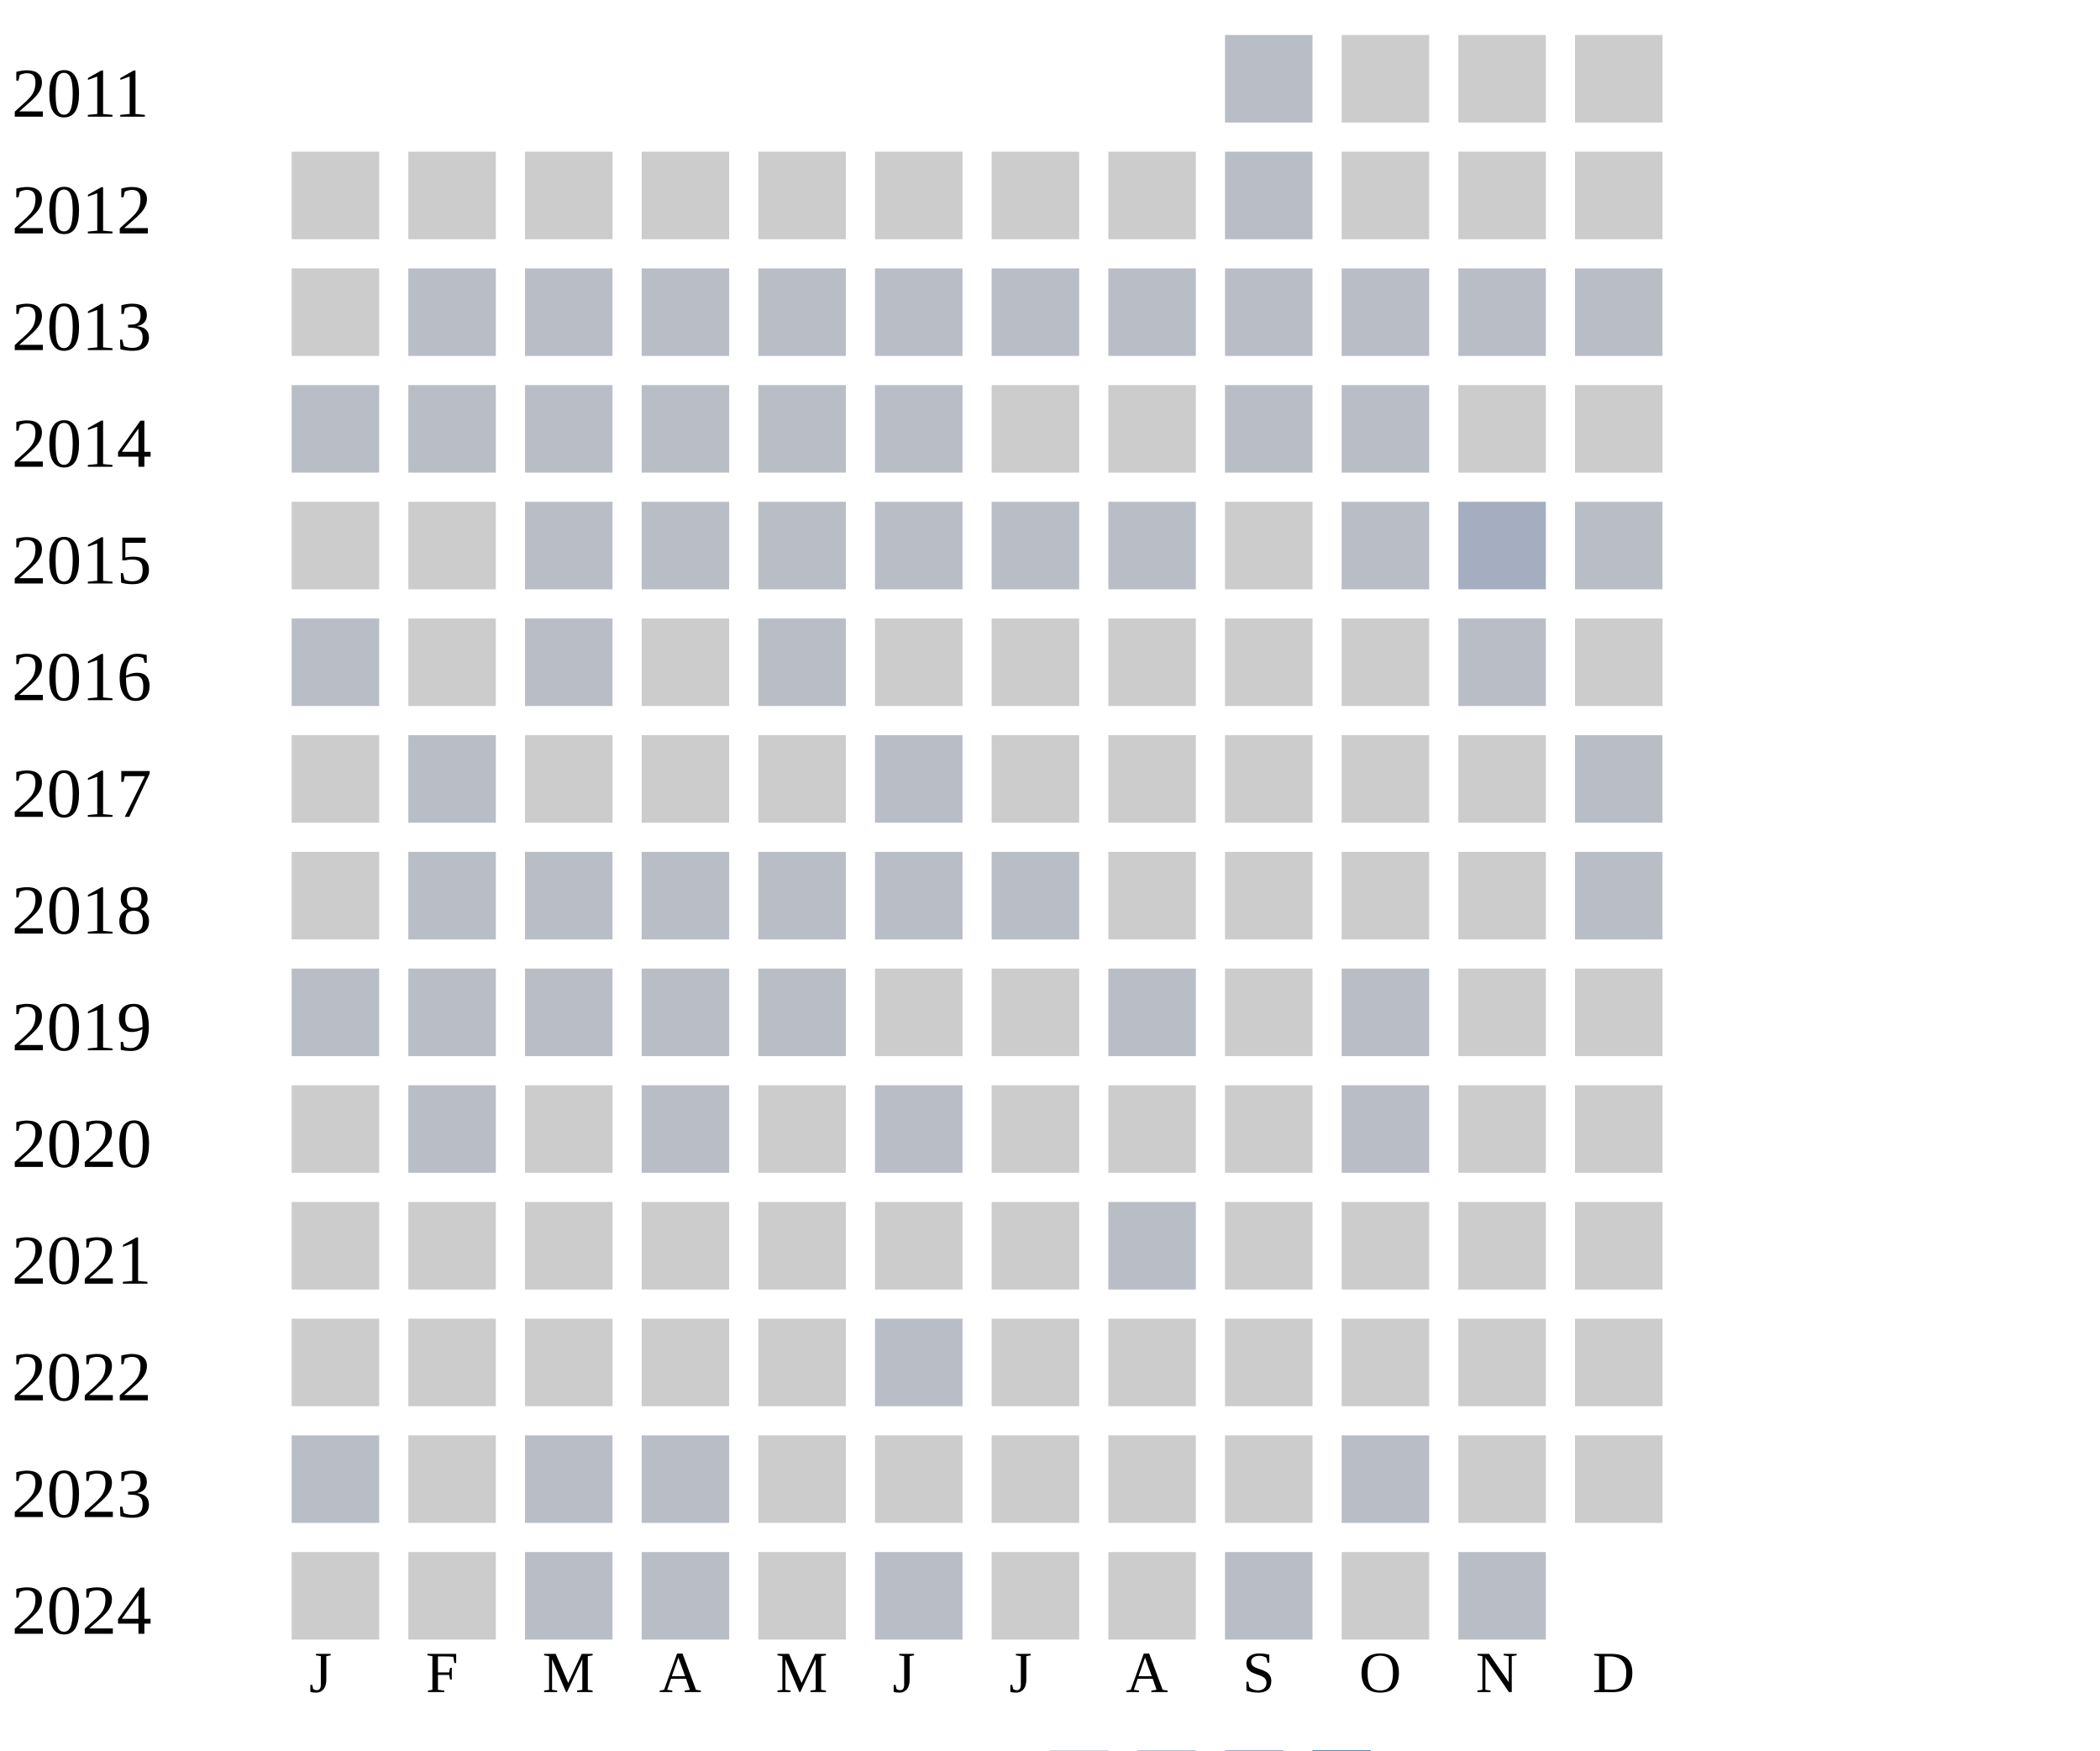
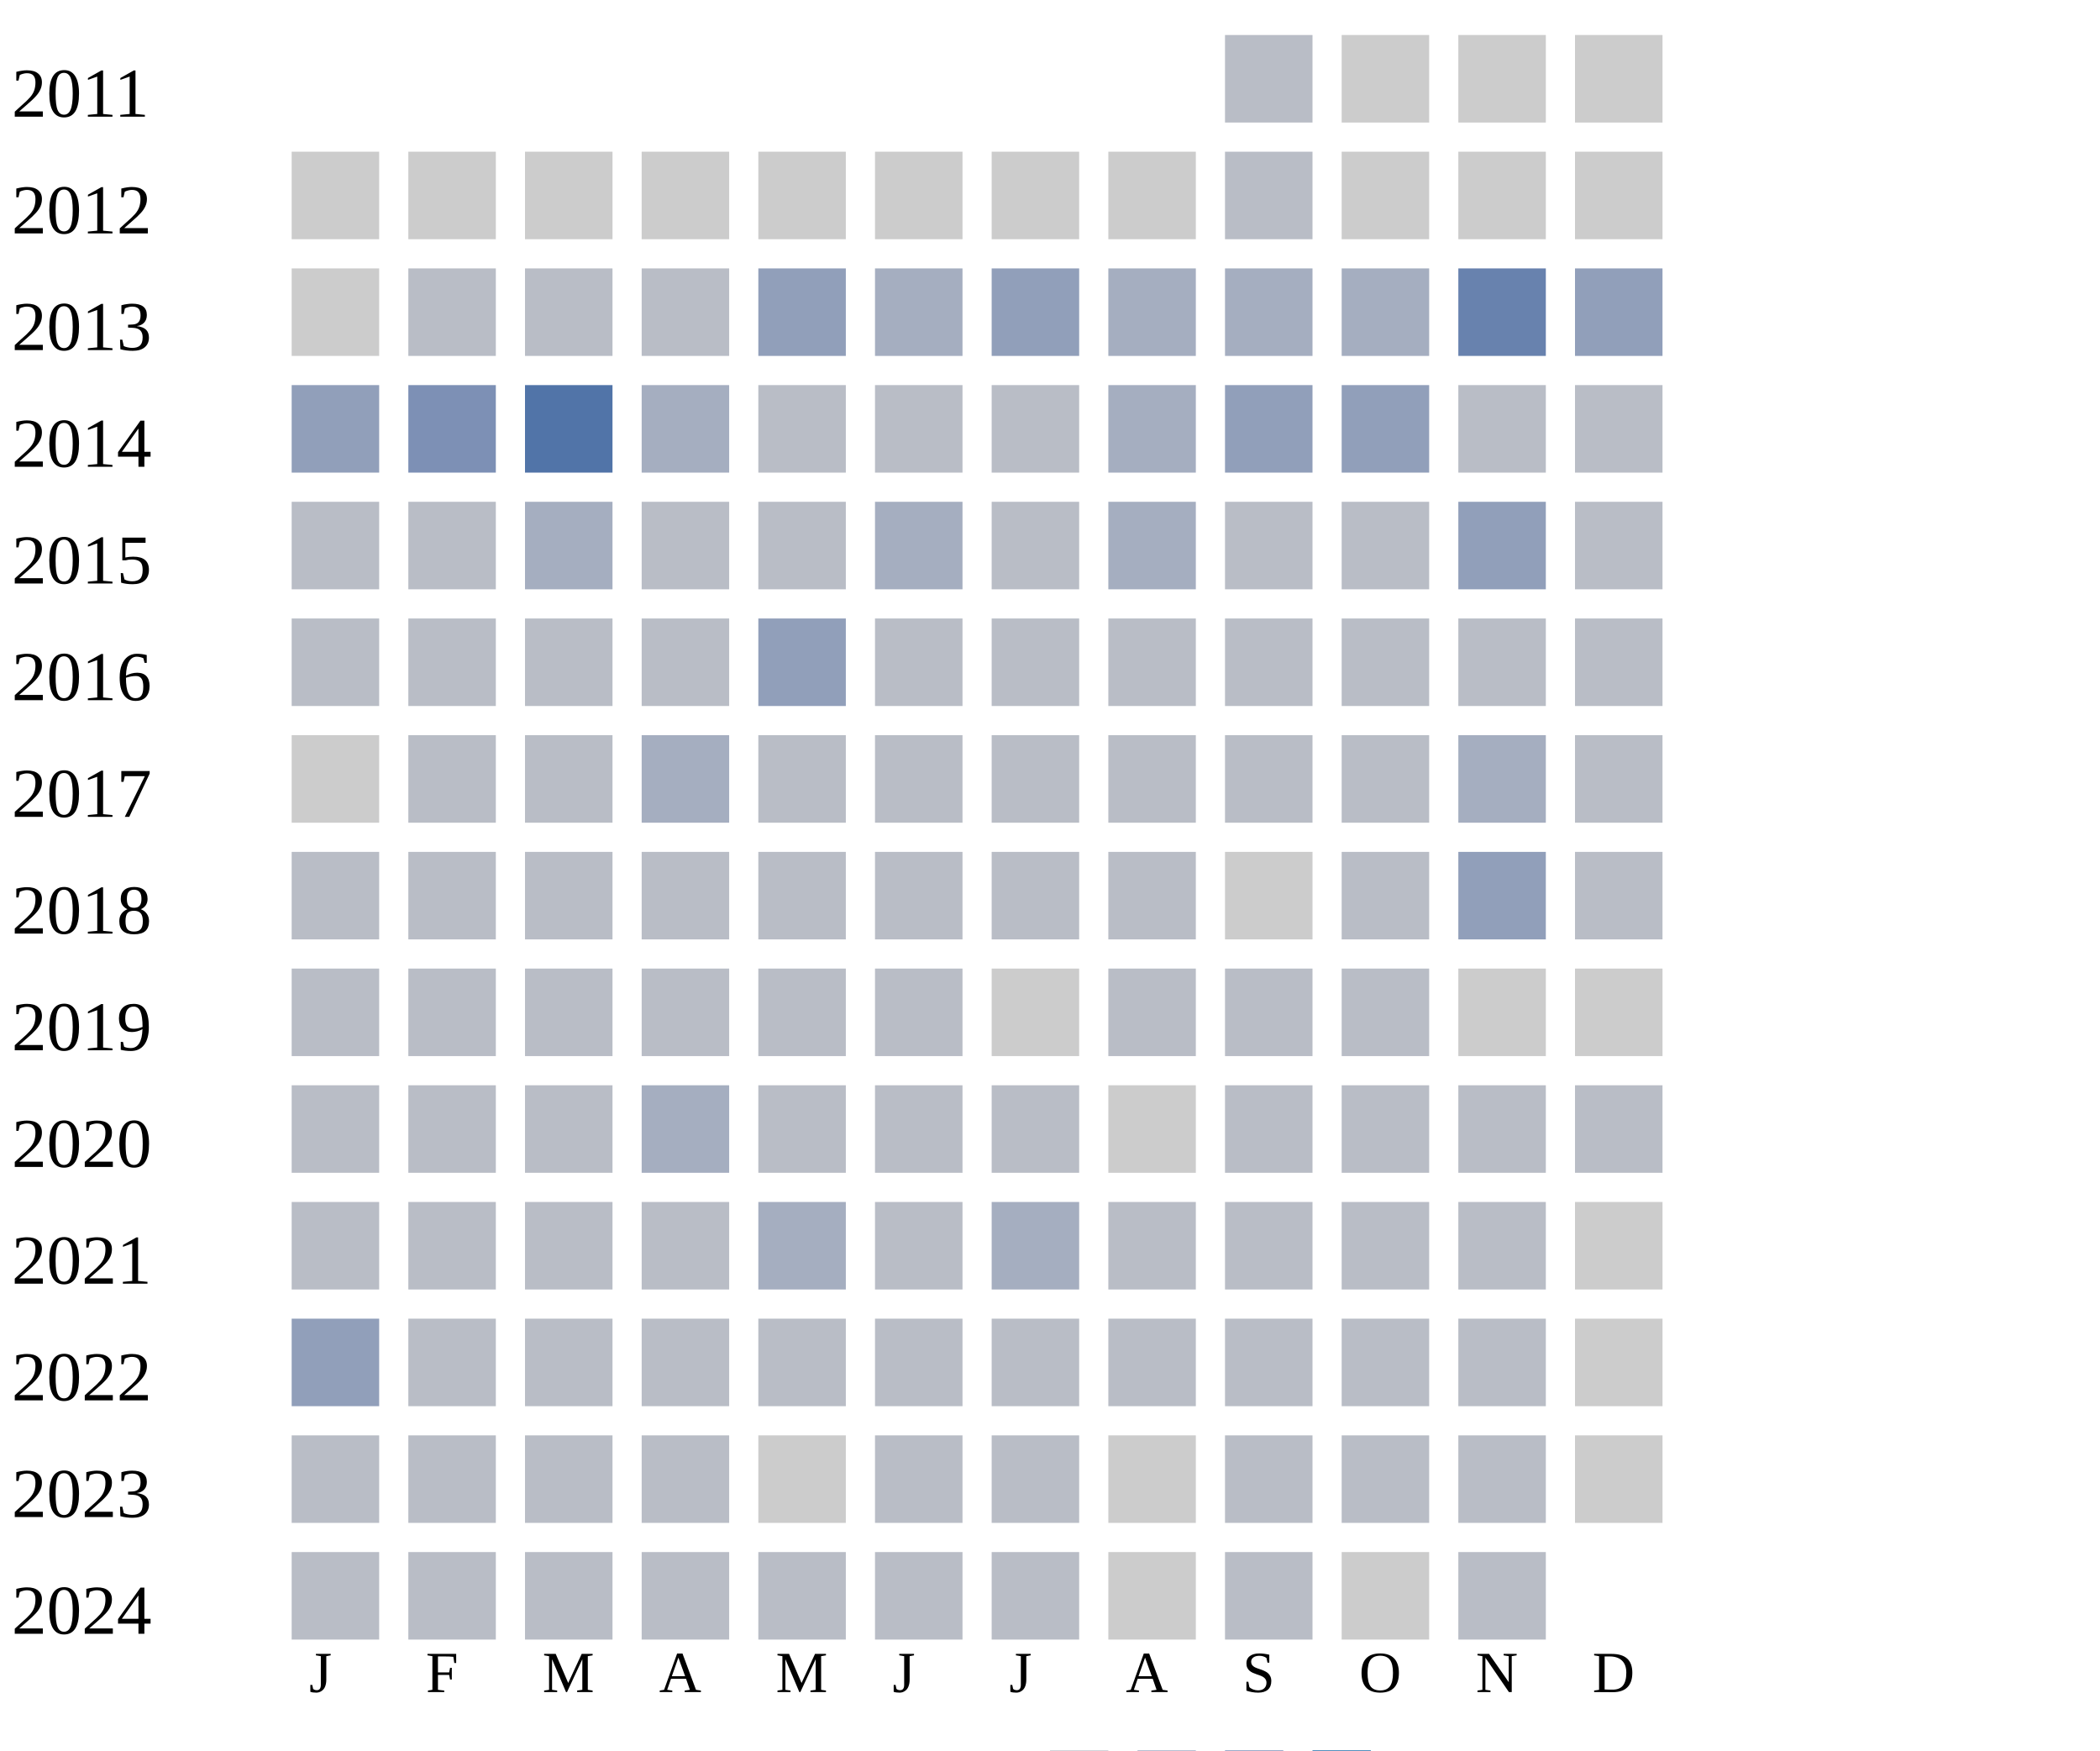
<svg xmlns="http://www.w3.org/2000/svg" width="360" height="300">
  <g transform="translate(0 0)">
    <text x="2" y="20">2011</text>
    <rect x="210" y="6" width="15" height="15" fill="#b9bdc6" />
    <rect x="230" y="6" width="15" height="15" fill="#cccccc" />
    <rect x="250" y="6" width="15" height="15" fill="#cccccc" />
    <rect x="270" y="6" width="15" height="15" fill="#cccccc" />
  </g>
  <g transform="translate(0 20)">
    <text x="2" y="20">2012</text>
    <rect x="50" y="6" width="15" height="15" fill="#cccccc" />
    <rect x="70" y="6" width="15" height="15" fill="#cccccc" />
    <rect x="90" y="6" width="15" height="15" fill="#cccccc" />
    <rect x="110" y="6" width="15" height="15" fill="#cccccc" />
    <rect x="130" y="6" width="15" height="15" fill="#cccccc" />
    <rect x="150" y="6" width="15" height="15" fill="#cccccc" />
    <rect x="170" y="6" width="15" height="15" fill="#cccccc" />
    <rect x="190" y="6" width="15" height="15" fill="#cccccc" />
    <rect x="210" y="6" width="15" height="15" fill="#b9bdc6" />
    <rect x="230" y="6" width="15" height="15" fill="#cccccc" />
    <rect x="250" y="6" width="15" height="15" fill="#cccccc" />
    <rect x="270" y="6" width="15" height="15" fill="#cccccc" />
  </g>
  <g transform="translate(0 40)">
    <text x="2" y="20">2013</text>
    <rect x="50" y="6" width="15" height="15" fill="#cccccc" />
    <rect x="70" y="6" width="15" height="15" fill="#b9bdc6" />
    <rect x="90" y="6" width="15" height="15" fill="#b9bdc6" />
    <rect x="110" y="6" width="15" height="15" fill="#b9bdc6" />
-     <rect x="130" y="6" width="15" height="15" fill="#b9bdc6" />
-     <rect x="150" y="6" width="15" height="15" fill="#b9bdc6" />
-     <rect x="170" y="6" width="15" height="15" fill="#b9bdc6" />
-     <rect x="190" y="6" width="15" height="15" fill="#b9bdc6" />
-     <rect x="210" y="6" width="15" height="15" fill="#b9bdc6" />
-     <rect x="230" y="6" width="15" height="15" fill="#b9bdc6" />
-     <rect x="250" y="6" width="15" height="15" fill="#b9bdc6" />
-     <rect x="270" y="6" width="15" height="15" fill="#b9bdc6" />
+     <rect x="130" y="6" width="15" height="15" fill="#919fba" />
+     <rect x="150" y="6" width="15" height="15" fill="#a5aec0" />
+     <rect x="170" y="6" width="15" height="15" fill="#919fba" />
+     <rect x="190" y="6" width="15" height="15" fill="#a5aec0" />
+     <rect x="210" y="6" width="15" height="15" fill="#a5aec0" />
+     <rect x="230" y="6" width="15" height="15" fill="#a5aec0" />
+     <rect x="250" y="6" width="15" height="15" fill="#6882ae" />
+     <rect x="270" y="6" width="15" height="15" fill="#919fba" />
  </g>
  <g transform="translate(0 60)">
    <text x="2" y="20">2014</text>
-     <rect x="50" y="6" width="15" height="15" fill="#b9bdc6" />
-     <rect x="70" y="6" width="15" height="15" fill="#b9bdc6" />
-     <rect x="90" y="6" width="15" height="15" fill="#b9bdc6" />
-     <rect x="110" y="6" width="15" height="15" fill="#b9bdc6" />
-     <rect x="130" y="6" width="15" height="15" fill="#b9bdc6" />
-     <rect x="150" y="6" width="15" height="15" fill="#b9bdc6" />
-     <rect x="170" y="6" width="15" height="15" fill="#cccccc" />
-     <rect x="190" y="6" width="15" height="15" fill="#cccccc" />
-     <rect x="210" y="6" width="15" height="15" fill="#b9bdc6" />
-     <rect x="230" y="6" width="15" height="15" fill="#b9bdc6" />
-     <rect x="250" y="6" width="15" height="15" fill="#cccccc" />
-     <rect x="270" y="6" width="15" height="15" fill="#cccccc" />
+     <rect x="50" y="6" width="15" height="15" fill="#919fba" />
+     <rect x="70" y="6" width="15" height="15" fill="#7d90b5" />
+     <rect x="90" y="6" width="15" height="15" fill="#5174a8" />
+     <rect x="110" y="6" width="15" height="15" fill="#a5aec0" />
+     <rect x="130" y="6" width="15" height="15" fill="#b9bdc6" />
+     <rect x="150" y="6" width="15" height="15" fill="#b9bdc6" />
+     <rect x="170" y="6" width="15" height="15" fill="#b9bdc6" />
+     <rect x="190" y="6" width="15" height="15" fill="#a5aec0" />
+     <rect x="210" y="6" width="15" height="15" fill="#919fba" />
+     <rect x="230" y="6" width="15" height="15" fill="#919fba" />
+     <rect x="250" y="6" width="15" height="15" fill="#b9bdc6" />
+     <rect x="270" y="6" width="15" height="15" fill="#b9bdc6" />
  </g>
  <g transform="translate(0 80)">
    <text x="2" y="20">2015</text>
-     <rect x="50" y="6" width="15" height="15" fill="#cccccc" />
-     <rect x="70" y="6" width="15" height="15" fill="#cccccc" />
-     <rect x="90" y="6" width="15" height="15" fill="#b9bdc6" />
-     <rect x="110" y="6" width="15" height="15" fill="#b9bdc6" />
-     <rect x="130" y="6" width="15" height="15" fill="#b9bdc6" />
-     <rect x="150" y="6" width="15" height="15" fill="#b9bdc6" />
-     <rect x="170" y="6" width="15" height="15" fill="#b9bdc6" />
-     <rect x="190" y="6" width="15" height="15" fill="#b9bdc6" />
-     <rect x="210" y="6" width="15" height="15" fill="#cccccc" />
-     <rect x="230" y="6" width="15" height="15" fill="#b9bdc6" />
-     <rect x="250" y="6" width="15" height="15" fill="#a5aec0" />
+     <rect x="50" y="6" width="15" height="15" fill="#b9bdc6" />
+     <rect x="70" y="6" width="15" height="15" fill="#b9bdc6" />
+     <rect x="90" y="6" width="15" height="15" fill="#a5aec0" />
+     <rect x="110" y="6" width="15" height="15" fill="#b9bdc6" />
+     <rect x="130" y="6" width="15" height="15" fill="#b9bdc6" />
+     <rect x="150" y="6" width="15" height="15" fill="#a5aec0" />
+     <rect x="170" y="6" width="15" height="15" fill="#b9bdc6" />
+     <rect x="190" y="6" width="15" height="15" fill="#a5aec0" />
+     <rect x="210" y="6" width="15" height="15" fill="#b9bdc6" />
+     <rect x="230" y="6" width="15" height="15" fill="#b9bdc6" />
+     <rect x="250" y="6" width="15" height="15" fill="#919fba" />
    <rect x="270" y="6" width="15" height="15" fill="#b9bdc6" />
  </g>
  <g transform="translate(0 100)">
    <text x="2" y="20">2016</text>
    <rect x="50" y="6" width="15" height="15" fill="#b9bdc6" />
-     <rect x="70" y="6" width="15" height="15" fill="#cccccc" />
-     <rect x="90" y="6" width="15" height="15" fill="#b9bdc6" />
-     <rect x="110" y="6" width="15" height="15" fill="#cccccc" />
-     <rect x="130" y="6" width="15" height="15" fill="#b9bdc6" />
-     <rect x="150" y="6" width="15" height="15" fill="#cccccc" />
-     <rect x="170" y="6" width="15" height="15" fill="#cccccc" />
-     <rect x="190" y="6" width="15" height="15" fill="#cccccc" />
-     <rect x="210" y="6" width="15" height="15" fill="#cccccc" />
-     <rect x="230" y="6" width="15" height="15" fill="#cccccc" />
-     <rect x="250" y="6" width="15" height="15" fill="#b9bdc6" />
-     <rect x="270" y="6" width="15" height="15" fill="#cccccc" />
+     <rect x="70" y="6" width="15" height="15" fill="#b9bdc6" />
+     <rect x="90" y="6" width="15" height="15" fill="#b9bdc6" />
+     <rect x="110" y="6" width="15" height="15" fill="#b9bdc6" />
+     <rect x="130" y="6" width="15" height="15" fill="#919fba" />
+     <rect x="150" y="6" width="15" height="15" fill="#b9bdc6" />
+     <rect x="170" y="6" width="15" height="15" fill="#b9bdc6" />
+     <rect x="190" y="6" width="15" height="15" fill="#b9bdc6" />
+     <rect x="210" y="6" width="15" height="15" fill="#b9bdc6" />
+     <rect x="230" y="6" width="15" height="15" fill="#b9bdc6" />
+     <rect x="250" y="6" width="15" height="15" fill="#b9bdc6" />
+     <rect x="270" y="6" width="15" height="15" fill="#b9bdc6" />
  </g>
  <g transform="translate(0 120)">
    <text x="2" y="20">2017</text>
    <rect x="50" y="6" width="15" height="15" fill="#cccccc" />
    <rect x="70" y="6" width="15" height="15" fill="#b9bdc6" />
-     <rect x="90" y="6" width="15" height="15" fill="#cccccc" />
-     <rect x="110" y="6" width="15" height="15" fill="#cccccc" />
-     <rect x="130" y="6" width="15" height="15" fill="#cccccc" />
-     <rect x="150" y="6" width="15" height="15" fill="#b9bdc6" />
-     <rect x="170" y="6" width="15" height="15" fill="#cccccc" />
-     <rect x="190" y="6" width="15" height="15" fill="#cccccc" />
-     <rect x="210" y="6" width="15" height="15" fill="#cccccc" />
-     <rect x="230" y="6" width="15" height="15" fill="#cccccc" />
-     <rect x="250" y="6" width="15" height="15" fill="#cccccc" />
+     <rect x="90" y="6" width="15" height="15" fill="#b9bdc6" />
+     <rect x="110" y="6" width="15" height="15" fill="#a5aec0" />
+     <rect x="130" y="6" width="15" height="15" fill="#b9bdc6" />
+     <rect x="150" y="6" width="15" height="15" fill="#b9bdc6" />
+     <rect x="170" y="6" width="15" height="15" fill="#b9bdc6" />
+     <rect x="190" y="6" width="15" height="15" fill="#b9bdc6" />
+     <rect x="210" y="6" width="15" height="15" fill="#b9bdc6" />
+     <rect x="230" y="6" width="15" height="15" fill="#b9bdc6" />
+     <rect x="250" y="6" width="15" height="15" fill="#a5aec0" />
    <rect x="270" y="6" width="15" height="15" fill="#b9bdc6" />
  </g>
  <g transform="translate(0 140)">
    <text x="2" y="20">2018</text>
-     <rect x="50" y="6" width="15" height="15" fill="#cccccc" />
-     <rect x="70" y="6" width="15" height="15" fill="#b9bdc6" />
-     <rect x="90" y="6" width="15" height="15" fill="#b9bdc6" />
-     <rect x="110" y="6" width="15" height="15" fill="#b9bdc6" />
-     <rect x="130" y="6" width="15" height="15" fill="#b9bdc6" />
-     <rect x="150" y="6" width="15" height="15" fill="#b9bdc6" />
-     <rect x="170" y="6" width="15" height="15" fill="#b9bdc6" />
-     <rect x="190" y="6" width="15" height="15" fill="#cccccc" />
+     <rect x="50" y="6" width="15" height="15" fill="#b9bdc6" />
+     <rect x="70" y="6" width="15" height="15" fill="#b9bdc6" />
+     <rect x="90" y="6" width="15" height="15" fill="#b9bdc6" />
+     <rect x="110" y="6" width="15" height="15" fill="#b9bdc6" />
+     <rect x="130" y="6" width="15" height="15" fill="#b9bdc6" />
+     <rect x="150" y="6" width="15" height="15" fill="#b9bdc6" />
+     <rect x="170" y="6" width="15" height="15" fill="#b9bdc6" />
+     <rect x="190" y="6" width="15" height="15" fill="#b9bdc6" />
    <rect x="210" y="6" width="15" height="15" fill="#cccccc" />
-     <rect x="230" y="6" width="15" height="15" fill="#cccccc" />
-     <rect x="250" y="6" width="15" height="15" fill="#cccccc" />
+     <rect x="230" y="6" width="15" height="15" fill="#b9bdc6" />
+     <rect x="250" y="6" width="15" height="15" fill="#919fba" />
    <rect x="270" y="6" width="15" height="15" fill="#b9bdc6" />
  </g>
  <g transform="translate(0 160)">
    <text x="2" y="20">2019</text>
    <rect x="50" y="6" width="15" height="15" fill="#b9bdc6" />
    <rect x="70" y="6" width="15" height="15" fill="#b9bdc6" />
    <rect x="90" y="6" width="15" height="15" fill="#b9bdc6" />
    <rect x="110" y="6" width="15" height="15" fill="#b9bdc6" />
    <rect x="130" y="6" width="15" height="15" fill="#b9bdc6" />
-     <rect x="150" y="6" width="15" height="15" fill="#cccccc" />
+     <rect x="150" y="6" width="15" height="15" fill="#b9bdc6" />
    <rect x="170" y="6" width="15" height="15" fill="#cccccc" />
    <rect x="190" y="6" width="15" height="15" fill="#b9bdc6" />
-     <rect x="210" y="6" width="15" height="15" fill="#cccccc" />
+     <rect x="210" y="6" width="15" height="15" fill="#b9bdc6" />
    <rect x="230" y="6" width="15" height="15" fill="#b9bdc6" />
    <rect x="250" y="6" width="15" height="15" fill="#cccccc" />
    <rect x="270" y="6" width="15" height="15" fill="#cccccc" />
  </g>
  <g transform="translate(0 180)">
    <text x="2" y="20">2020</text>
-     <rect x="50" y="6" width="15" height="15" fill="#cccccc" />
-     <rect x="70" y="6" width="15" height="15" fill="#b9bdc6" />
-     <rect x="90" y="6" width="15" height="15" fill="#cccccc" />
-     <rect x="110" y="6" width="15" height="15" fill="#b9bdc6" />
-     <rect x="130" y="6" width="15" height="15" fill="#cccccc" />
-     <rect x="150" y="6" width="15" height="15" fill="#b9bdc6" />
-     <rect x="170" y="6" width="15" height="15" fill="#cccccc" />
-     <rect x="190" y="6" width="15" height="15" fill="#cccccc" />
-     <rect x="210" y="6" width="15" height="15" fill="#cccccc" />
-     <rect x="230" y="6" width="15" height="15" fill="#b9bdc6" />
-     <rect x="250" y="6" width="15" height="15" fill="#cccccc" />
-     <rect x="270" y="6" width="15" height="15" fill="#cccccc" />
+     <rect x="50" y="6" width="15" height="15" fill="#b9bdc6" />
+     <rect x="70" y="6" width="15" height="15" fill="#b9bdc6" />
+     <rect x="90" y="6" width="15" height="15" fill="#b9bdc6" />
+     <rect x="110" y="6" width="15" height="15" fill="#a5aec0" />
+     <rect x="130" y="6" width="15" height="15" fill="#b9bdc6" />
+     <rect x="150" y="6" width="15" height="15" fill="#b9bdc6" />
+     <rect x="170" y="6" width="15" height="15" fill="#b9bdc6" />
+     <rect x="190" y="6" width="15" height="15" fill="#cccccc" />
+     <rect x="210" y="6" width="15" height="15" fill="#b9bdc6" />
+     <rect x="230" y="6" width="15" height="15" fill="#b9bdc6" />
+     <rect x="250" y="6" width="15" height="15" fill="#b9bdc6" />
+     <rect x="270" y="6" width="15" height="15" fill="#b9bdc6" />
  </g>
  <g transform="translate(0 200)">
    <text x="2" y="20">2021</text>
-     <rect x="50" y="6" width="15" height="15" fill="#cccccc" />
-     <rect x="70" y="6" width="15" height="15" fill="#cccccc" />
-     <rect x="90" y="6" width="15" height="15" fill="#cccccc" />
-     <rect x="110" y="6" width="15" height="15" fill="#cccccc" />
-     <rect x="130" y="6" width="15" height="15" fill="#cccccc" />
-     <rect x="150" y="6" width="15" height="15" fill="#cccccc" />
-     <rect x="170" y="6" width="15" height="15" fill="#cccccc" />
-     <rect x="190" y="6" width="15" height="15" fill="#b9bdc6" />
-     <rect x="210" y="6" width="15" height="15" fill="#cccccc" />
-     <rect x="230" y="6" width="15" height="15" fill="#cccccc" />
-     <rect x="250" y="6" width="15" height="15" fill="#cccccc" />
+     <rect x="50" y="6" width="15" height="15" fill="#b9bdc6" />
+     <rect x="70" y="6" width="15" height="15" fill="#b9bdc6" />
+     <rect x="90" y="6" width="15" height="15" fill="#b9bdc6" />
+     <rect x="110" y="6" width="15" height="15" fill="#b9bdc6" />
+     <rect x="130" y="6" width="15" height="15" fill="#a5aec0" />
+     <rect x="150" y="6" width="15" height="15" fill="#b9bdc6" />
+     <rect x="170" y="6" width="15" height="15" fill="#a5aec0" />
+     <rect x="190" y="6" width="15" height="15" fill="#b9bdc6" />
+     <rect x="210" y="6" width="15" height="15" fill="#b9bdc6" />
+     <rect x="230" y="6" width="15" height="15" fill="#b9bdc6" />
+     <rect x="250" y="6" width="15" height="15" fill="#b9bdc6" />
    <rect x="270" y="6" width="15" height="15" fill="#cccccc" />
  </g>
  <g transform="translate(0 220)">
    <text x="2" y="20">2022</text>
-     <rect x="50" y="6" width="15" height="15" fill="#cccccc" />
-     <rect x="70" y="6" width="15" height="15" fill="#cccccc" />
-     <rect x="90" y="6" width="15" height="15" fill="#cccccc" />
-     <rect x="110" y="6" width="15" height="15" fill="#cccccc" />
-     <rect x="130" y="6" width="15" height="15" fill="#cccccc" />
-     <rect x="150" y="6" width="15" height="15" fill="#b9bdc6" />
-     <rect x="170" y="6" width="15" height="15" fill="#cccccc" />
-     <rect x="190" y="6" width="15" height="15" fill="#cccccc" />
-     <rect x="210" y="6" width="15" height="15" fill="#cccccc" />
-     <rect x="230" y="6" width="15" height="15" fill="#cccccc" />
-     <rect x="250" y="6" width="15" height="15" fill="#cccccc" />
+     <rect x="50" y="6" width="15" height="15" fill="#919fba" />
+     <rect x="70" y="6" width="15" height="15" fill="#b9bdc6" />
+     <rect x="90" y="6" width="15" height="15" fill="#b9bdc6" />
+     <rect x="110" y="6" width="15" height="15" fill="#b9bdc6" />
+     <rect x="130" y="6" width="15" height="15" fill="#b9bdc6" />
+     <rect x="150" y="6" width="15" height="15" fill="#b9bdc6" />
+     <rect x="170" y="6" width="15" height="15" fill="#b9bdc6" />
+     <rect x="190" y="6" width="15" height="15" fill="#b9bdc6" />
+     <rect x="210" y="6" width="15" height="15" fill="#b9bdc6" />
+     <rect x="230" y="6" width="15" height="15" fill="#b9bdc6" />
+     <rect x="250" y="6" width="15" height="15" fill="#b9bdc6" />
    <rect x="270" y="6" width="15" height="15" fill="#cccccc" />
  </g>
  <g transform="translate(0 240)">
    <text x="2" y="20">2023</text>
    <rect x="50" y="6" width="15" height="15" fill="#b9bdc6" />
-     <rect x="70" y="6" width="15" height="15" fill="#cccccc" />
+     <rect x="70" y="6" width="15" height="15" fill="#b9bdc6" />
    <rect x="90" y="6" width="15" height="15" fill="#b9bdc6" />
    <rect x="110" y="6" width="15" height="15" fill="#b9bdc6" />
    <rect x="130" y="6" width="15" height="15" fill="#cccccc" />
-     <rect x="150" y="6" width="15" height="15" fill="#cccccc" />
-     <rect x="170" y="6" width="15" height="15" fill="#cccccc" />
-     <rect x="190" y="6" width="15" height="15" fill="#cccccc" />
-     <rect x="210" y="6" width="15" height="15" fill="#cccccc" />
-     <rect x="230" y="6" width="15" height="15" fill="#b9bdc6" />
-     <rect x="250" y="6" width="15" height="15" fill="#cccccc" />
+     <rect x="150" y="6" width="15" height="15" fill="#b9bdc6" />
+     <rect x="170" y="6" width="15" height="15" fill="#b9bdc6" />
+     <rect x="190" y="6" width="15" height="15" fill="#cccccc" />
+     <rect x="210" y="6" width="15" height="15" fill="#b9bdc6" />
+     <rect x="230" y="6" width="15" height="15" fill="#b9bdc6" />
+     <rect x="250" y="6" width="15" height="15" fill="#b9bdc6" />
    <rect x="270" y="6" width="15" height="15" fill="#cccccc" />
  </g>
  <g transform="translate(0 260)">
    <text x="2" y="20">2024</text>
-     <rect x="50" y="6" width="15" height="15" fill="#cccccc" />
-     <rect x="70" y="6" width="15" height="15" fill="#cccccc" />
-     <rect x="90" y="6" width="15" height="15" fill="#b9bdc6" />
-     <rect x="110" y="6" width="15" height="15" fill="#b9bdc6" />
-     <rect x="130" y="6" width="15" height="15" fill="#cccccc" />
-     <rect x="150" y="6" width="15" height="15" fill="#b9bdc6" />
-     <rect x="170" y="6" width="15" height="15" fill="#cccccc" />
+     <rect x="50" y="6" width="15" height="15" fill="#b9bdc6" />
+     <rect x="70" y="6" width="15" height="15" fill="#b9bdc6" />
+     <rect x="90" y="6" width="15" height="15" fill="#b9bdc6" />
+     <rect x="110" y="6" width="15" height="15" fill="#b9bdc6" />
+     <rect x="130" y="6" width="15" height="15" fill="#b9bdc6" />
+     <rect x="150" y="6" width="15" height="15" fill="#b9bdc6" />
+     <rect x="170" y="6" width="15" height="15" fill="#b9bdc6" />
    <rect x="190" y="6" width="15" height="15" fill="#cccccc" />
    <rect x="210" y="6" width="15" height="15" fill="#b9bdc6" />
    <rect x="230" y="6" width="15" height="15" fill="#cccccc" />
    <rect x="250" y="6" width="15" height="15" fill="#b9bdc6" />
  </g>
  <text style="font-size: 10px; text-align: center" x="53" y="290">J</text>
  <text style="font-size: 10px; text-align: center" x="73" y="290">F</text>
  <text style="font-size: 10px; text-align: center" x="93" y="290">M</text>
  <text style="font-size: 10px; text-align: center" x="113" y="290">A</text>
  <text style="font-size: 10px; text-align: center" x="133" y="290">M</text>
  <text style="font-size: 10px; text-align: center" x="153" y="290">J</text>
  <text style="font-size: 10px; text-align: center" x="173" y="290">J</text>
  <text style="font-size: 10px; text-align: center" x="193" y="290">A</text>
  <text style="font-size: 10px; text-align: center" x="213" y="290">S</text>
  <text style="font-size: 10px; text-align: center" x="233" y="290">O</text>
  <text style="font-size: 10px; text-align: center" x="253" y="290">N</text>
  <text style="font-size: 10px; text-align: center" x="273" y="290">D</text>
  <text style="font-size: 10px;" x="155" y="309">Less</text>
  <rect fill="#b9bdc6" width="10" height="10" x="180" y="300" />
  <rect fill="#919fba" width="10" height="10" x="195" y="300" />
  <rect fill="#6882ae" width="10" height="10" x="210" y="300" />
  <rect fill="#005a9c" width="10" height="10" x="225" y="300" />
  <text x="240" y="309" style="font-size: 10px;">More</text>
</svg>
